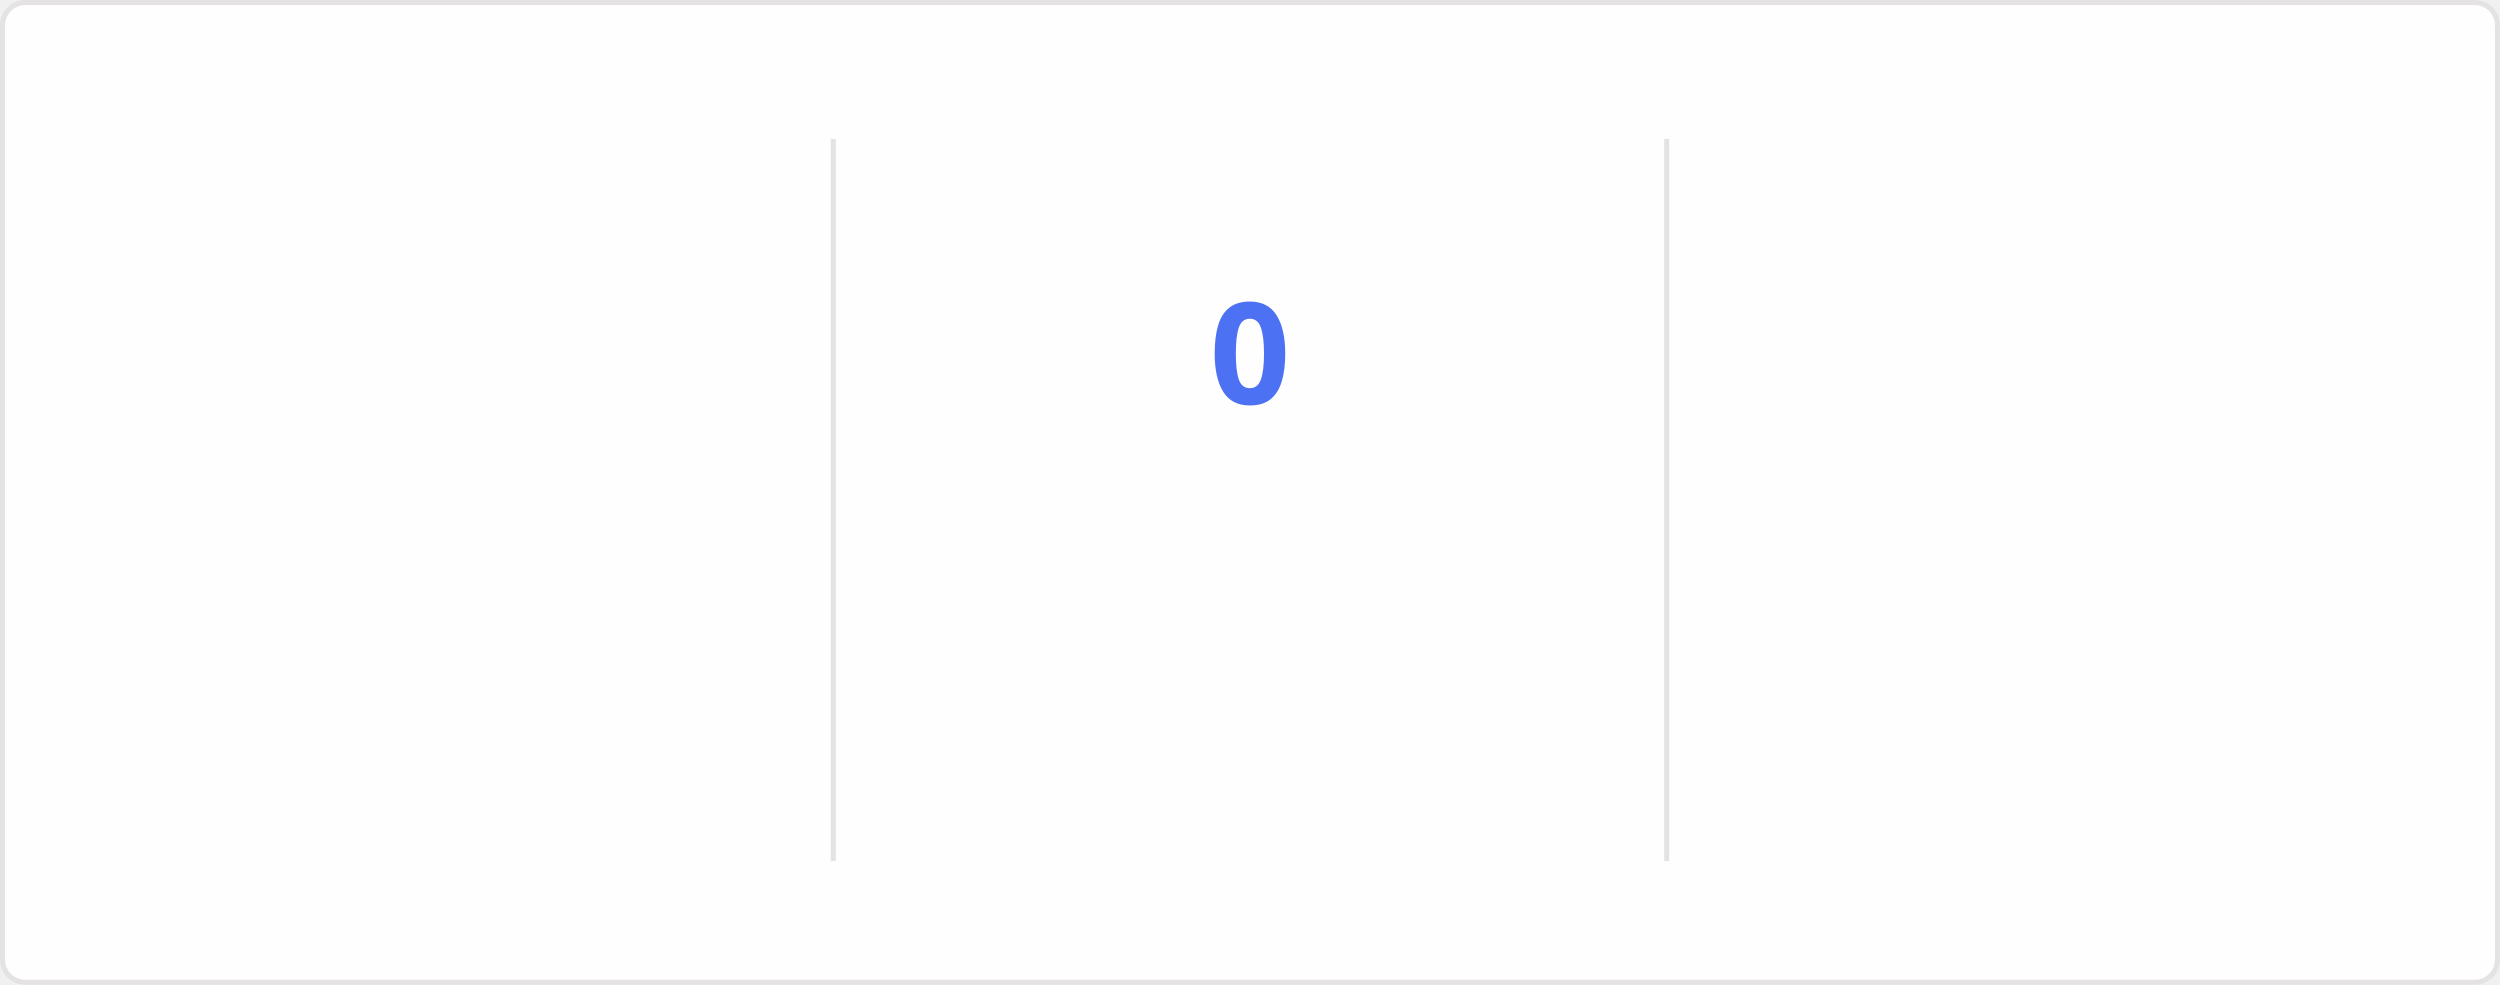
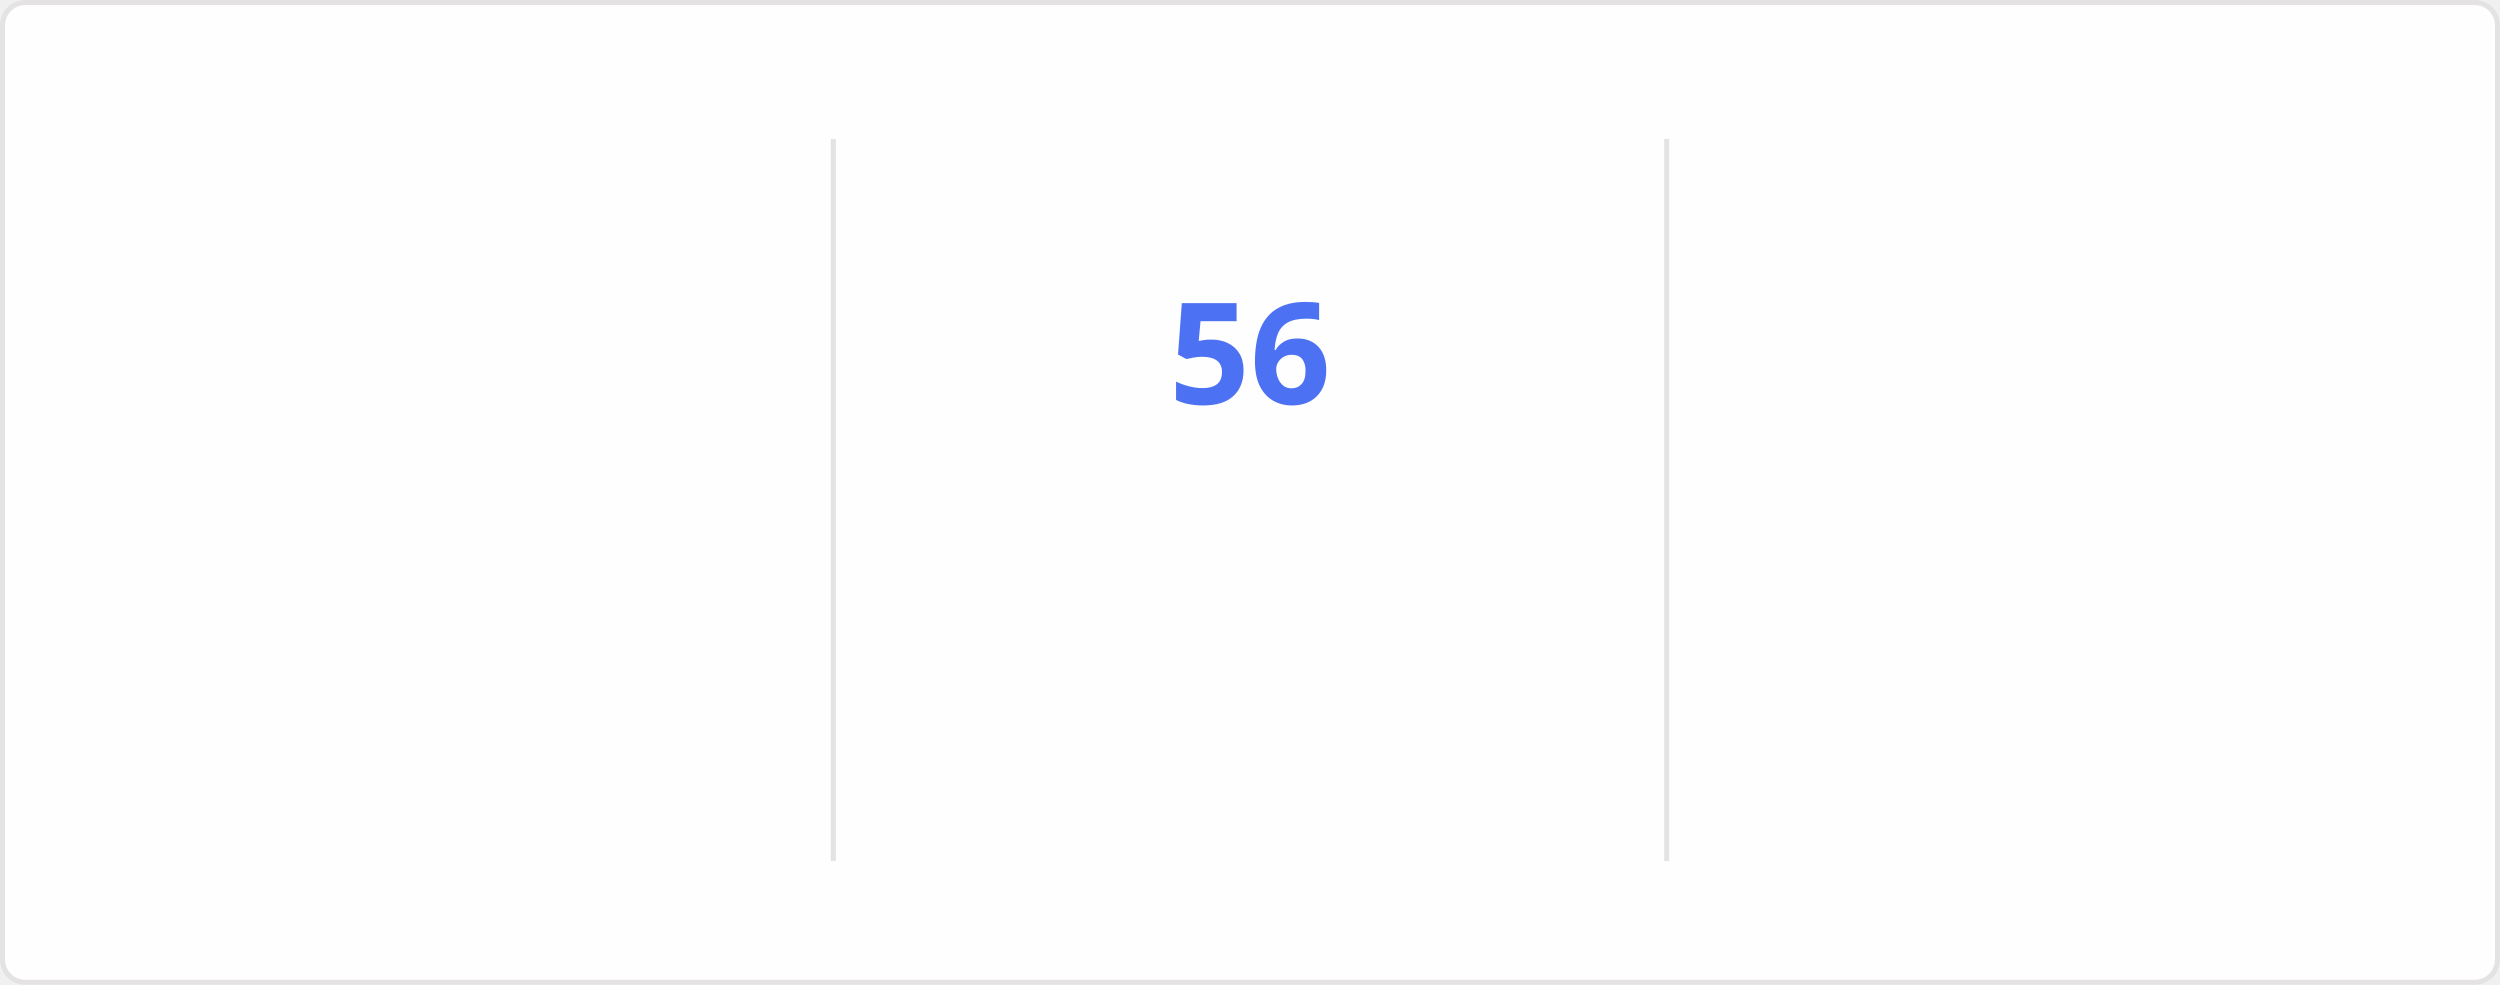
<svg xmlns="http://www.w3.org/2000/svg" style="isolation: isolate" viewBox="0 0 495 195" width="495px" height="195px" direction="ltr">
  <style>
    @keyframes currstreak {
      0% { font-size: 3px; opacity: 0.2; }
      80% { font-size: 34px; opacity: 1; }
      100% { font-size: 28px; opacity: 1; }
    }
    @keyframes fadein {
      0% { opacity: 0; }
      100% { opacity: 1; }
    }
    .big-number {
      font-family: "Segoe UI", Ubuntu, sans-serif;
      font-weight: 700;
      font-size: 28px;
      fill: #2f80ed;
    }
    .label {
      font-family: "Segoe UI", Ubuntu, sans-serif;
      font-weight: 400;
      font-size: 14px;
      fill: #2f80ed;
    }
    .range-text {
      font-family: "Segoe UI", Ubuntu, sans-serif;
      font-weight: 400;
      font-size: 12px;
      fill: #434d58;
    }
    .current-streak-num {
      font-family: "Segoe UI", Ubuntu, sans-serif;
      font-weight: 700;
      font-size: 28px;
      fill: #4c71f2;
    }</style>
  <defs>
    <clipPath id="outer_rectangle">
      <rect width="495" height="195" rx="4.5" />
    </clipPath>
    <mask id="mask_out_ring_behind_fire">
      <rect width="495" height="195" fill="white" />
      <ellipse id="mask-ellipse" cx="247.5" cy="32" rx="13" ry="18" fill="black" />
    </mask>
  </defs>
  <g clip-path="url(#outer_rectangle)">
    <g style="isolation: isolate">
      <rect fill="#fffefe" rx="4.5" x="0.5" y="0.5" width="494" height="194" stroke="#e4e2e2" />
    </g>
    <g style="isolation: isolate">
      <line x1="165" y1="28" x2="165" y2="170" vector-effect="non-scaling-stroke" stroke-width="1" stroke="#e4e2e2" stroke-linejoin="miter" stroke-linecap="square" stroke-miterlimit="3" />
      <line x1="330" y1="28" x2="330" y2="170" vector-effect="non-scaling-stroke" stroke-width="1" stroke="#e4e2e2" stroke-linejoin="miter" stroke-linecap="square" stroke-miterlimit="3" />
    </g>
    <g style="isolation: isolate">
      <g transform="translate(82.5, 48)">
        <text x="0" y="32" stroke-width="0" text-anchor="middle" class="big-number" style="opacity: 0; animation: fadein 0.5s linear forwards 0.6s">
            6.4K
          </text>
      </g>
      <g transform="translate(82.5, 84)">
        <text x="0" y="32" stroke-width="0" text-anchor="middle" class="label" style="opacity: 0; animation: fadein 0.5s linear forwards 0.7s">
            Total Contributions
          </text>
      </g>
      <g transform="translate(82.5, 114)">
        <text x="0" y="32" stroke-width="0" text-anchor="middle" class="range-text" style="opacity: 0; animation: fadein 0.5s linear forwards 0.8s">
            Aug 31 - Present
          </text>
      </g>
    </g>
    <g style="isolation: isolate">
      <g mask="url(#mask_out_ring_behind_fire)">
        <circle cx="247.5" cy="71" r="40" fill="none" stroke="#2f80ed" stroke-width="5" style="opacity: 0; animation: fadein 0.5s linear forwards 0.4s" />
      </g>
      <g transform="translate(247.5, 19.5)" stroke-opacity="0" style="opacity: 0; animation: fadein 0.5s linear forwards 0.6s">
        <path d="M -12 -0.5 L 15 -0.5 L 15 23.5 L -12 23.5 L -12 -0.5 Z" fill="none" />
        <path d="M 1.5 0.67 C 1.5 0.67 2.24 3.32 2.24 5.47 C 2.24 7.53 0.89 9.2 -1.17 9.2 C -3.23 9.2 -4.79 7.53 -4.79 5.47 L -4.76 5.11 C -6.78 7.51 -8 10.62 -8 13.99 C -8 18.41 -4.42 22 0 22 C 4.42 22 8 18.41 8 13.99 C 8 8.6 5.41 3.79 1.5 0.67 Z M -0.29 19 C -2.07 19 -3.51 17.6 -3.51 15.86 C -3.51 14.24 -2.46 13.1 -0.7 12.74 C 1.07 12.38 2.9 11.53 3.92 10.16 C 4.31 11.45 4.51 12.81 4.51 14.2 C 4.51 16.85 2.36 19 -0.29 19 Z" fill="#2f80ed" stroke-opacity="0" />
      </g>
      <g transform="translate(247.5, 48)">
        <text x="0" y="32" stroke-width="0" text-anchor="middle" class="current-streak-num" style="animation: currstreak 0.6s linear forwards">
-             0
+             56
          </text>
      </g>
      <g transform="translate(247.5, 108)">
        <text x="0" y="32" stroke-width="0" text-anchor="middle" class="label" style="opacity: 0; animation: fadein 0.5s linear forwards 0.9s">
            Current Streak
          </text>
      </g>
      <g transform="translate(247.5, 145)">
        <text x="0" y="21" stroke-width="0" text-anchor="middle" class="range-text" style="opacity: 0; animation: fadein 0.5s linear forwards 0.9s">
-             0 days
+             Jul 12 - Sep 5
          </text>
      </g>
    </g>
    <g style="isolation: isolate">
      <g transform="translate(412.5, 48)">
        <text x="0" y="32" stroke-width="0" text-anchor="middle" class="big-number" style="opacity: 0; animation: fadein 0.5s linear forwards 1.2s">
-             55
+             56
          </text>
      </g>
      <g transform="translate(412.5, 84)">
        <text x="0" y="32" stroke-width="0" text-anchor="middle" class="label" style="opacity: 0; animation: fadein 0.5s linear forwards 1.3s">
            Longest Streak
          </text>
      </g>
      <g transform="translate(412.5, 114)">
        <text x="0" y="32" stroke-width="0" text-anchor="middle" class="range-text" style="opacity: 0; animation: fadein 0.5s linear forwards 1.4s">
-             Jul 12 - Sep 4
+             Jul 12 - Sep 5
          </text>
      </g>
    </g>
  </g>
</svg>
